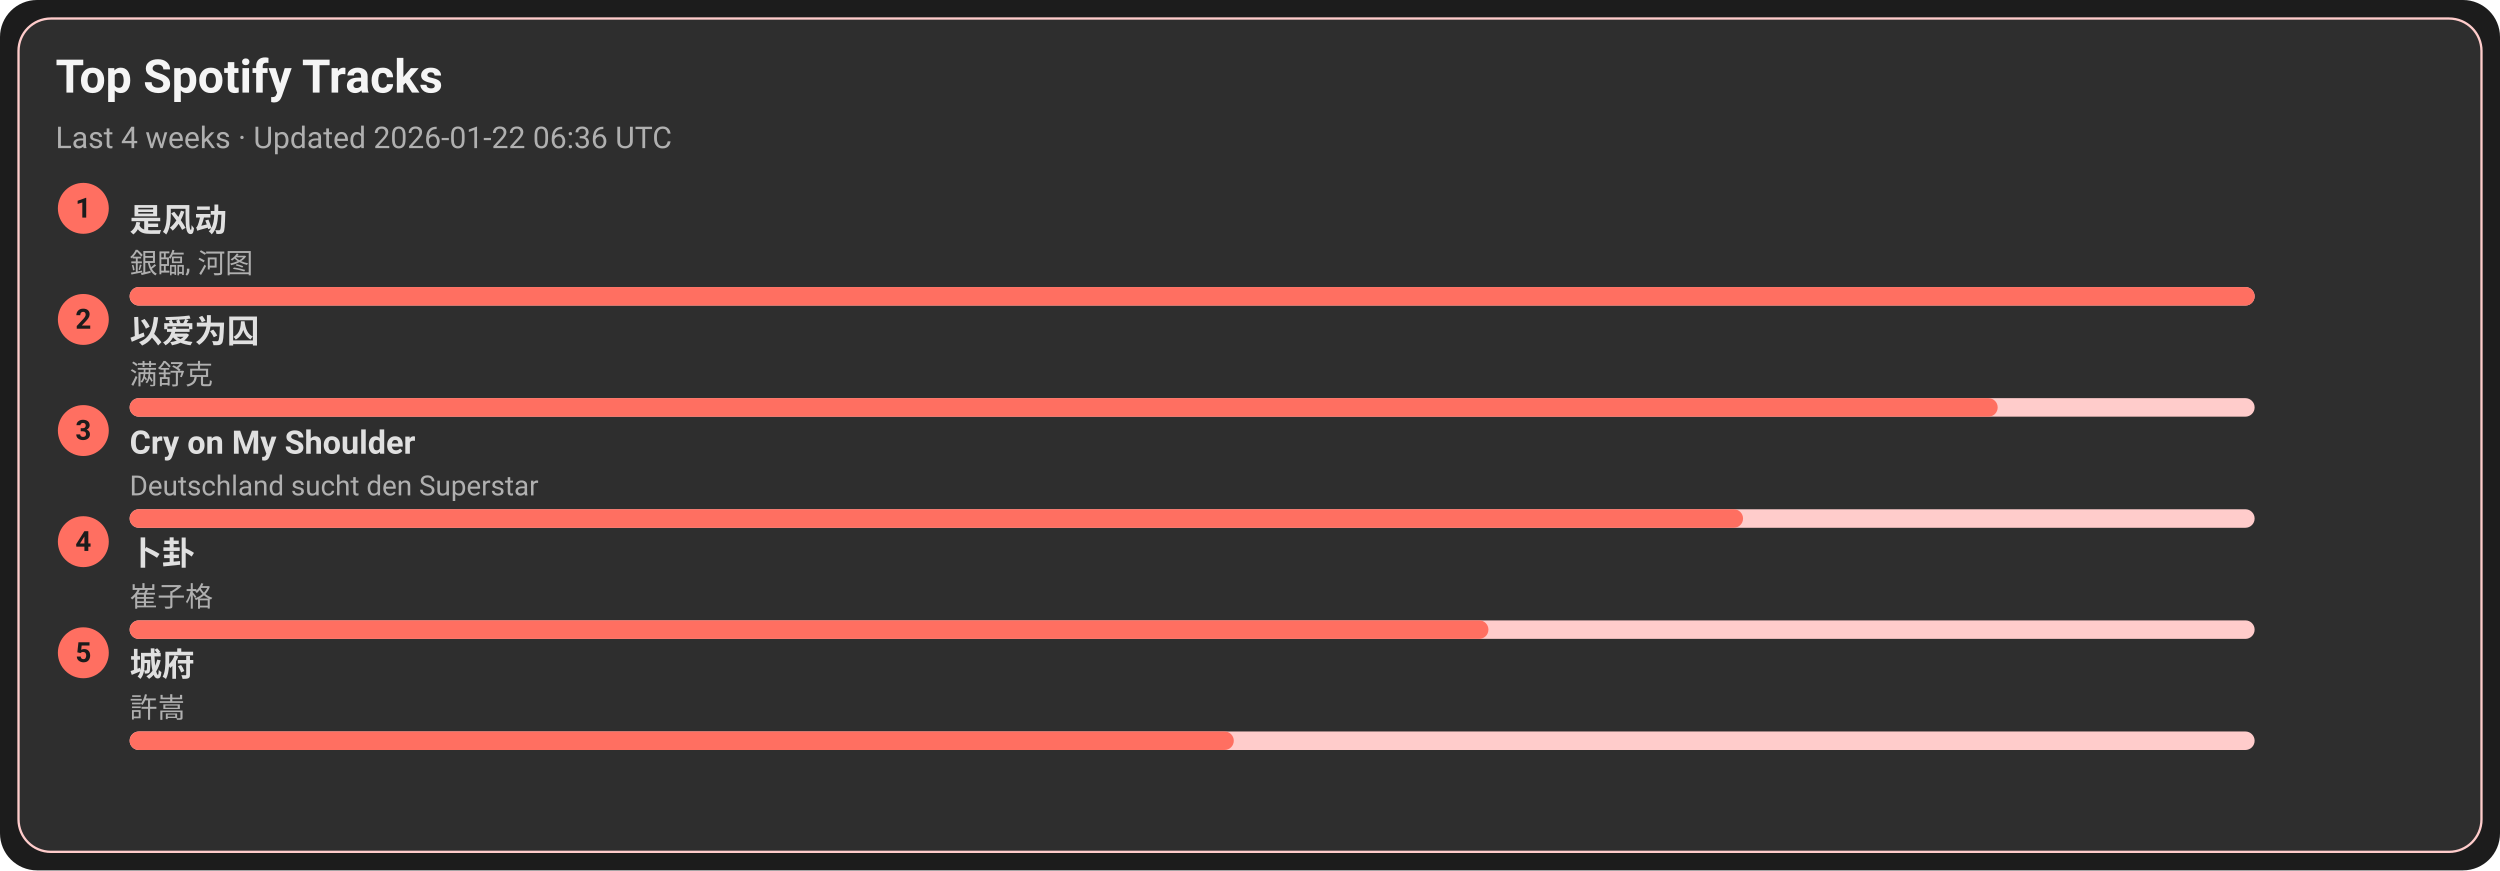
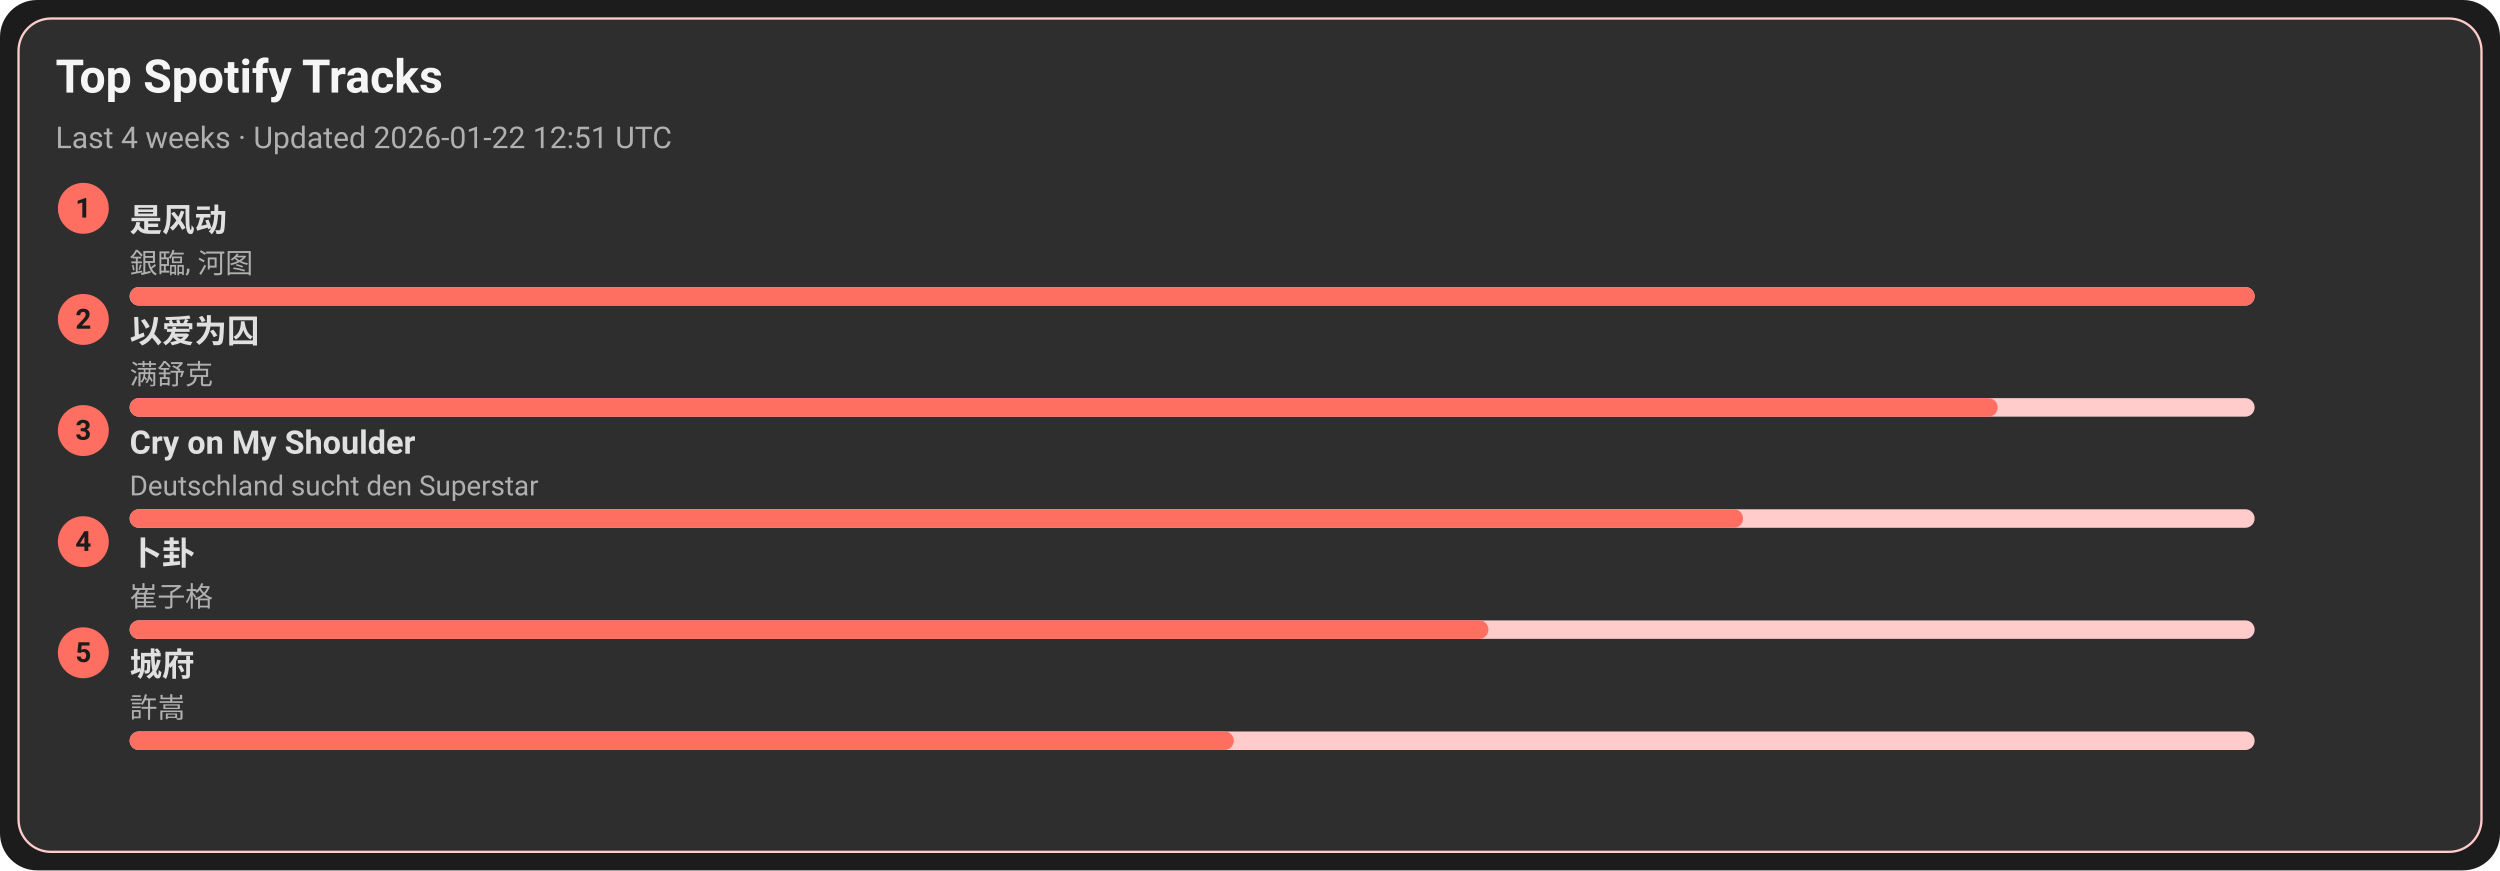
<svg xmlns="http://www.w3.org/2000/svg" width="1080" height="376" viewBox="0 0 1080 376">
  <style>text{font-family:-apple-system,BlinkMacSystemFont,Segoe UI,Roboto,Ubuntu,Helvetica Neue,Arial,Noto Sans,sans-serif}</style>
  <rect width="1080" height="376" rx="16" fill="#1c1c1c" />
  <rect x="8" y="8" width="1064" height="360" rx="14" fill="#2e2e2e" stroke="#ffcccb" />
  <text x="24" y="40" font-size="20" fill="#f5f5f5" font-weight="600">Top Spotify Tracks</text>
-   <text x="24" y="64" font-size="13" fill="#b0b0b0">Last 4 weeks · Updated 2026-01-22 06:36 UTC</text>
+   <text x="24" y="64" font-size="13" fill="#b0b0b0">Last 4 weeks · Updated 2026-01-22 12:51 UTC</text>
  <circle cx="36" cy="90" r="11" fill="#ff6f61" />
  <text x="36" y="94" text-anchor="middle" font-size="12" fill="#1c1c1c" font-weight="700">1</text>
  <a href="https://open.spotify.com/track/3lePQ8c4jq7bTePsXEmslh" target="_blank" rel="noopener noreferrer">
    <text x="56" y="100" font-size="14" fill="#e0e0e0" font-weight="600">是风动</text>
  </a>
  <text x="56" y="118" font-size="12" fill="#b0b0b0">銀臨, 河图</text>
  <rect x="56" y="124" width="918" height="8" rx="4" fill="#ffcccb" />
  <rect x="56" y="124" width="918" height="8" rx="4" fill="#ff6f61" />
  <circle cx="36" cy="138" r="11" fill="#ff6f61" />
  <text x="36" y="142" text-anchor="middle" font-size="12" fill="#1c1c1c" font-weight="700">2</text>
  <a href="https://open.spotify.com/track/0RW2LEfGQK5BaIho6sSLqf" target="_blank" rel="noopener noreferrer">
    <text x="56" y="148" font-size="14" fill="#e0e0e0" font-weight="600">以爱为囚</text>
  </a>
  <text x="56" y="166" font-size="12" fill="#b0b0b0">满舒克</text>
  <rect x="56" y="172" width="918" height="8" rx="4" fill="#ffcccb" />
  <rect x="56" y="172" width="807" height="8" rx="4" fill="#ff6f61" />
  <circle cx="36" cy="186" r="11" fill="#ff6f61" />
  <text x="36" y="190" text-anchor="middle" font-size="12" fill="#1c1c1c" font-weight="700">3</text>
  <a href="https://open.spotify.com/track/6usmG2MoD0C0Lc2pNgCVWV" target="_blank" rel="noopener noreferrer">
    <text x="56" y="196" font-size="14" fill="#e0e0e0" font-weight="600">Cry on My Shoulder</text>
  </a>
  <text x="56" y="214" font-size="12" fill="#b0b0b0">Deutschland sucht den Superstar</text>
  <rect x="56" y="220" width="918" height="8" rx="4" fill="#ffcccb" />
  <rect x="56" y="220" width="697" height="8" rx="4" fill="#ff6f61" />
  <circle cx="36" cy="234" r="11" fill="#ff6f61" />
  <text x="36" y="238" text-anchor="middle" font-size="12" fill="#1c1c1c" font-weight="700">4</text>
  <a href="https://open.spotify.com/track/4ToeYifpQaikbYa7krOD6s" target="_blank" rel="noopener noreferrer">
    <text x="56" y="244" font-size="14" fill="#e0e0e0" font-weight="600">卜卦</text>
  </a>
  <text x="56" y="262" font-size="12" fill="#b0b0b0">崔子格</text>
  <rect x="56" y="268" width="918" height="8" rx="4" fill="#ffcccb" />
  <rect x="56" y="268" width="587" height="8" rx="4" fill="#ff6f61" />
  <circle cx="36" cy="282" r="11" fill="#ff6f61" />
  <text x="36" y="286" text-anchor="middle" font-size="12" fill="#1c1c1c" font-weight="700">5</text>
  <a href="https://open.spotify.com/track/4AmlSf7hye0QVpnHCcEoEw" target="_blank" rel="noopener noreferrer">
    <text x="56" y="292" font-size="14" fill="#e0e0e0" font-weight="600">城府</text>
  </a>
  <text x="56" y="310" font-size="12" fill="#b0b0b0">許嵩</text>
  <rect x="56" y="316" width="918" height="8" rx="4" fill="#ffcccb" />
  <rect x="56" y="316" width="477" height="8" rx="4" fill="#ff6f61" />
</svg>
